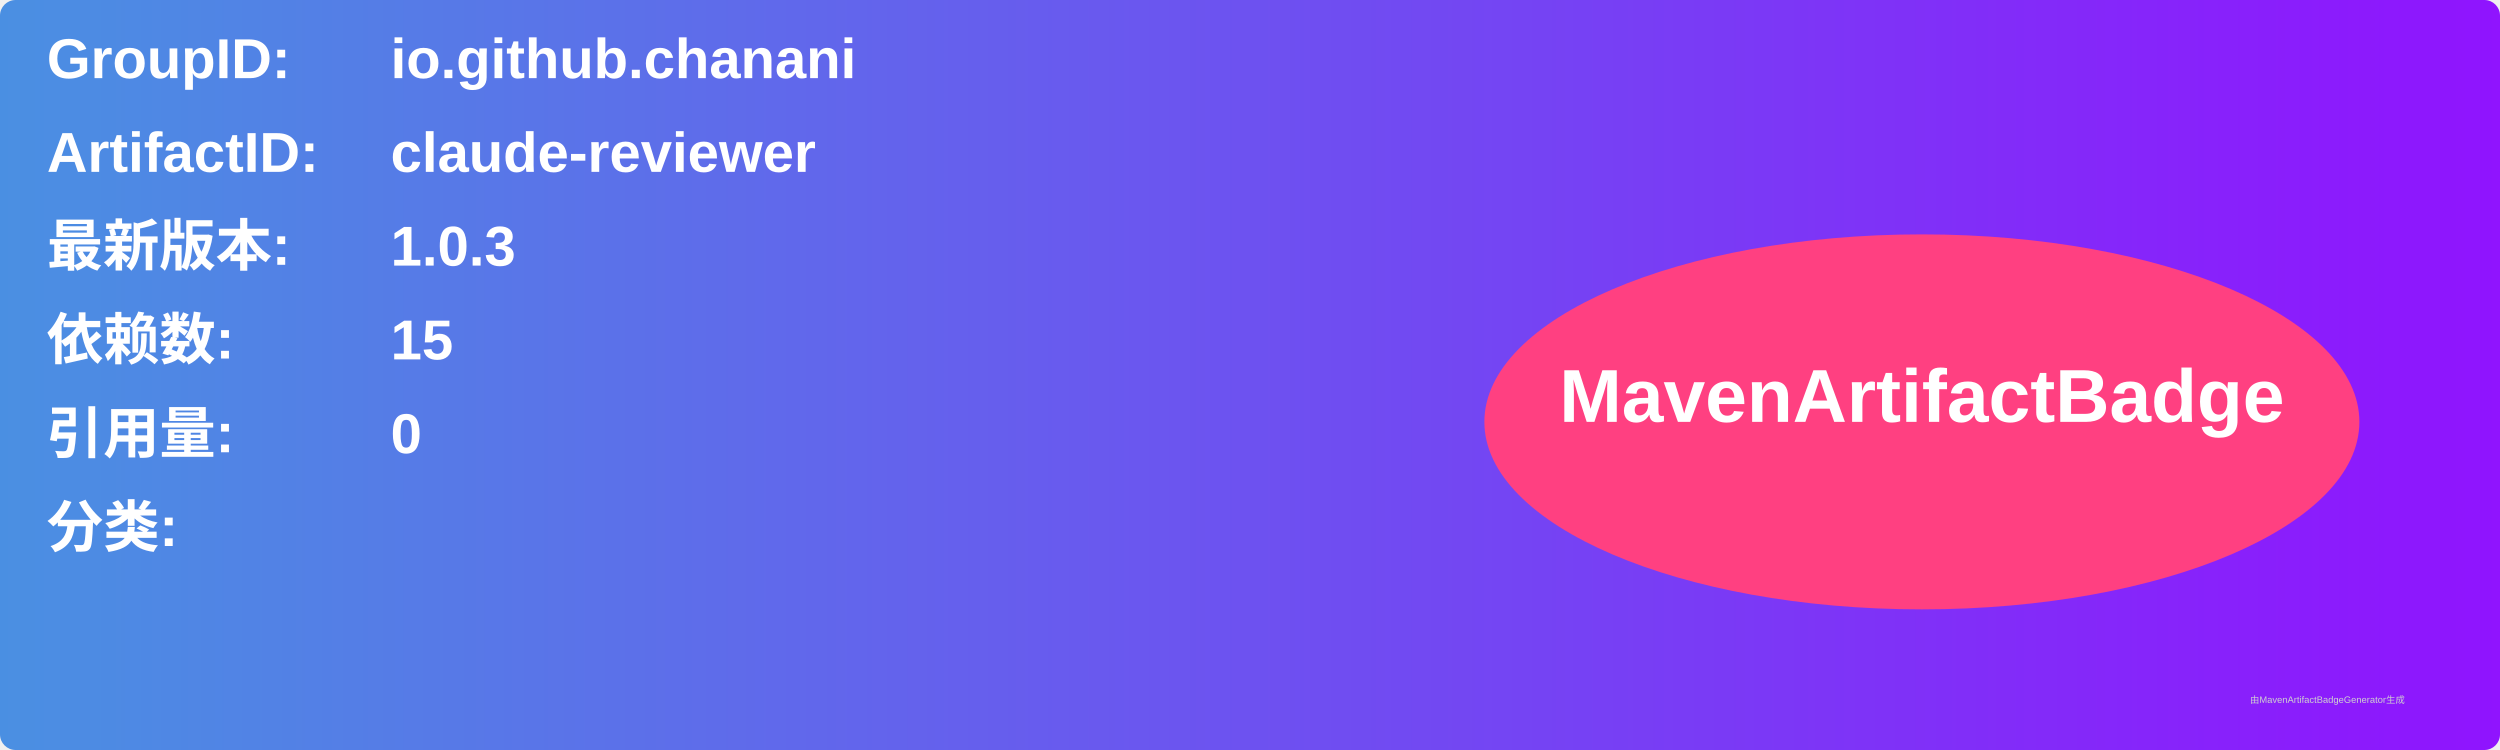
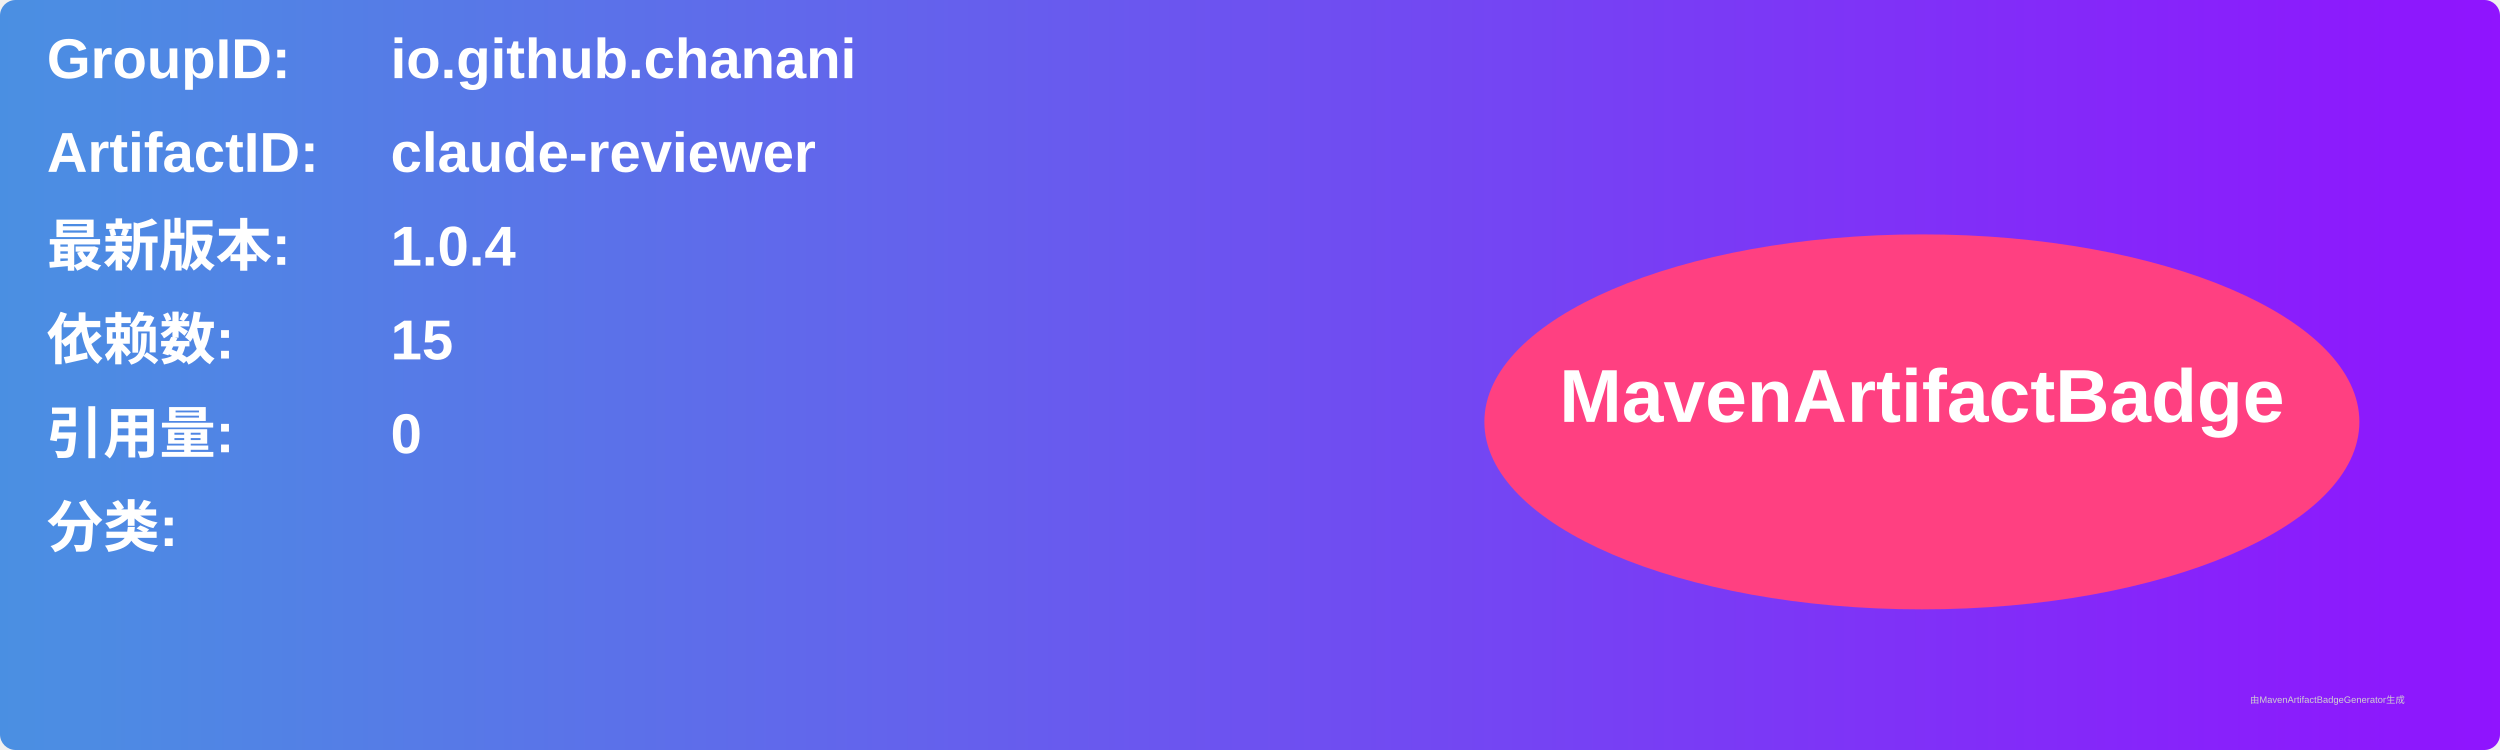
<svg xmlns="http://www.w3.org/2000/svg" width="800" height="240" viewBox="0 0 800 240">
  <linearGradient id="grad" x1="0%" y1="0%" x2="100%" y2="0%">
    <stop offset="0%" stop-color="#4a90e2" />
    <stop offset="100%" stop-color="#9013fe" />
  </linearGradient>
  <rect width="100%" height="100%" rx="5" ry="5" fill="url(#grad)" />
  <g transform="translate(15, 15)">
    <text x="0" y="10" font-family="Arial" font-size="18" fill="white" font-weight="bold" width="260">GroupID:</text>
    <text x="110" y="10" font-family="Arial" font-size="18" fill="white" font-weight="bold" width="460">io.github.chanani</text>
    <text x="0" y="40" font-family="Arial" font-size="18" fill="white" font-weight="bold" width="260">ArtifactID:</text>
    <text x="110" y="40" font-family="Arial" font-size="18" fill="white" font-weight="bold" width="460">claude-reviewer</text>
    <text x="0" y="70" font-family="Arial" font-size="18" fill="white" font-weight="bold">最新版本:</text>
    <text x="110" y="70" font-family="Arial" font-size="18" fill="white" font-weight="bold">
-       <tspan font-weight="bold">1.0.3</tspan>
+       <tspan font-weight="bold">1.0.4</tspan>
    </text>
    <text x="0" y="100" font-family="Arial" font-size="18" fill="white" font-weight="bold">依赖数: </text>
    <text x="110" y="100" font-family="Arial" font-size="18" fill="white">
      <tspan font-weight="bold">15</tspan>
    </text>
    <text x="0" y="130" font-family="Arial" font-size="18" fill="white" font-weight="bold">引用量: </text>
    <text x="110" y="130" font-family="Arial" font-size="18" fill="white">
      <tspan font-weight="bold">0</tspan>
    </text>
    <text x="0" y="160" font-family="Arial" font-size="18" fill="white" font-weight="bold">分类:</text>
    <text x="10" y="190" font-family="Arial" font-size="10" fill="white">
      <tspan font-weight="bold" />
    </text>
    <ellipse cx="600" cy="120" rx="140" ry="60" fill="#ff4081" />
    <text x="600" y="120" text-anchor="middle" font-family="Arial" font-size="24" fill="white" font-weight="bold">MavenArtifactBadge</text>
  </g>
  <text x="720" y="225" font-family="Arial" font-size="3" fill="#d0d0d0">由MavenArtifactBadgeGenerator生成</text>
</svg>
